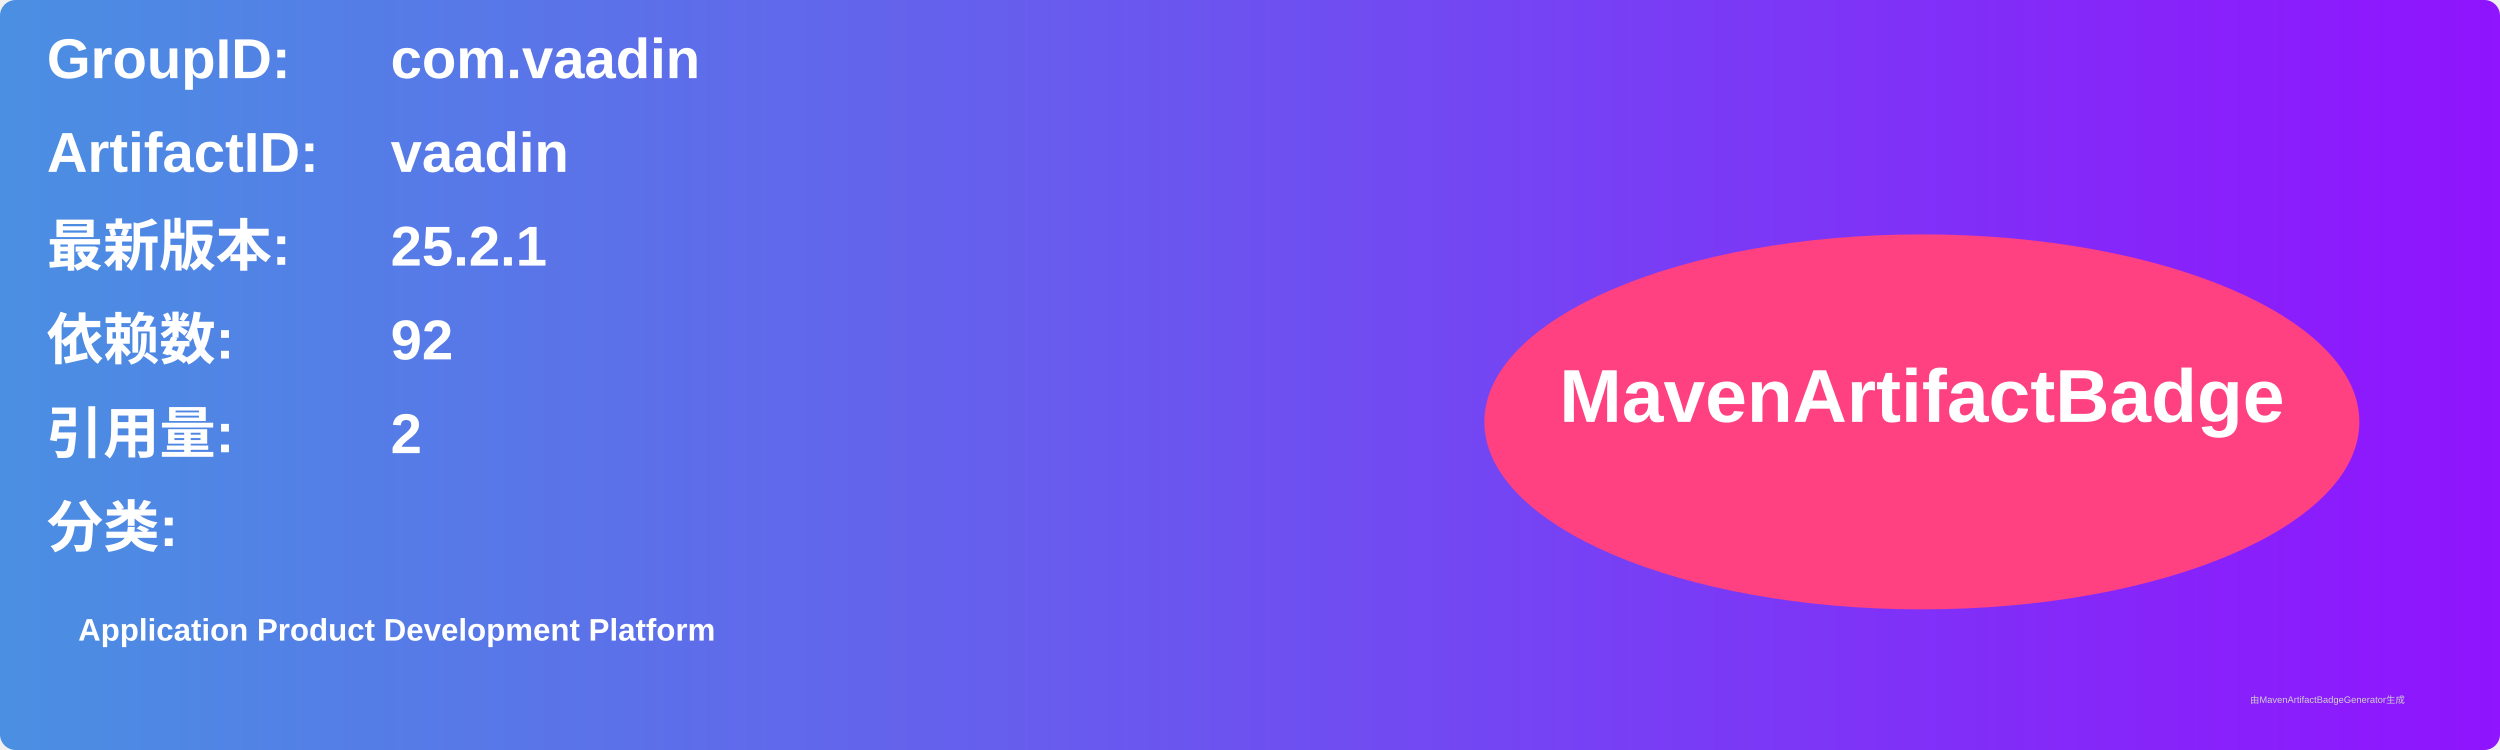
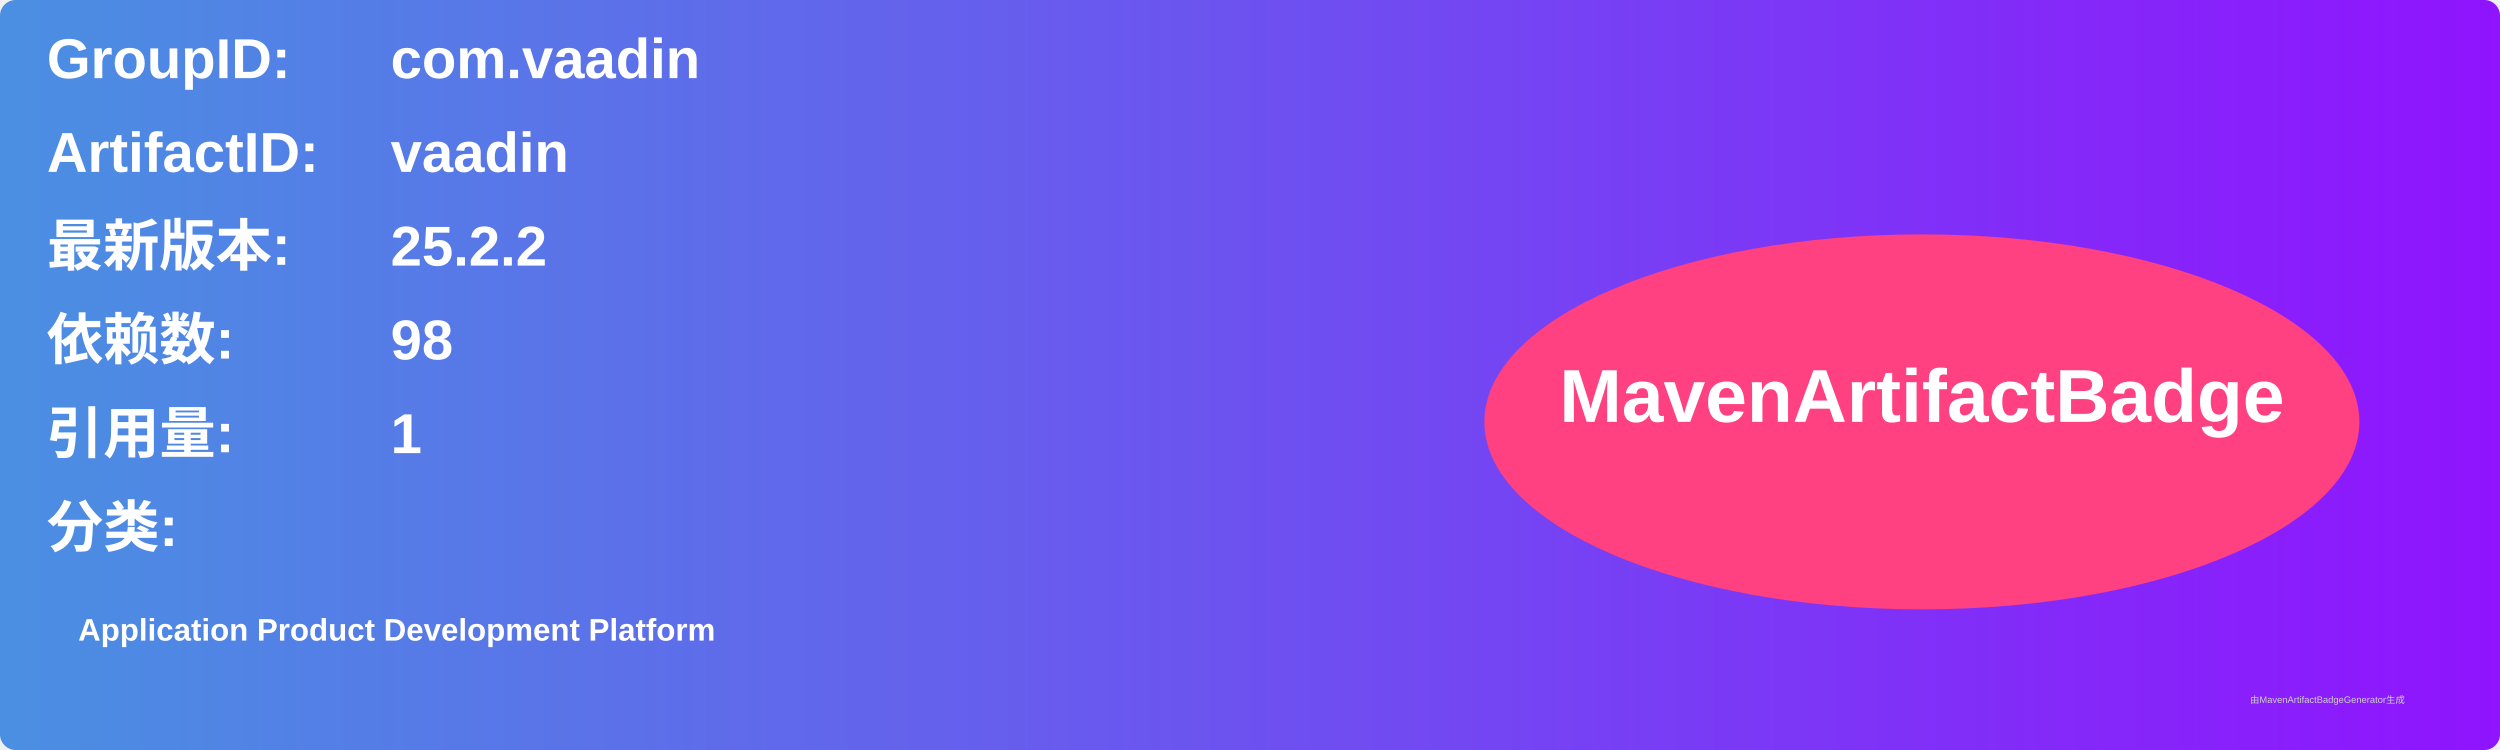
<svg xmlns="http://www.w3.org/2000/svg" width="800" height="240" viewBox="0 0 800 240">
  <linearGradient id="grad" x1="0%" y1="0%" x2="100%" y2="0%">
    <stop offset="0%" stop-color="#4a90e2" />
    <stop offset="100%" stop-color="#9013fe" />
  </linearGradient>
  <rect width="100%" height="100%" rx="5" ry="5" fill="url(#grad)" />
  <g transform="translate(15, 15)">
    <text x="0" y="10" font-family="Arial" font-size="18" fill="white" font-weight="bold" width="260">GroupID:</text>
    <text x="110" y="10" font-family="Arial" font-size="18" fill="white" font-weight="bold" width="460">com.vaadin</text>
    <text x="0" y="40" font-family="Arial" font-size="18" fill="white" font-weight="bold" width="260">ArtifactID:</text>
    <text x="110" y="40" font-family="Arial" font-size="18" fill="white" font-weight="bold" width="460">vaadin</text>
    <text x="0" y="70" font-family="Arial" font-size="18" fill="white" font-weight="bold">最新版本:</text>
    <text x="110" y="70" font-family="Arial" font-size="18" fill="white" font-weight="bold">
-       <tspan font-weight="bold">25.2.1</tspan>
+       <tspan font-weight="bold">25.2.2</tspan>
    </text>
    <text x="0" y="100" font-family="Arial" font-size="18" fill="white" font-weight="bold">依赖数: </text>
    <text x="110" y="100" font-family="Arial" font-size="18" fill="white">
-       <tspan font-weight="bold">92</tspan>
+       <tspan font-weight="bold">98</tspan>
    </text>
    <text x="0" y="130" font-family="Arial" font-size="18" fill="white" font-weight="bold">引用量: </text>
    <text x="110" y="130" font-family="Arial" font-size="18" fill="white">
-       <tspan font-weight="bold">2</tspan>
+       <tspan font-weight="bold">1</tspan>
    </text>
    <text x="0" y="160" font-family="Arial" font-size="18" fill="white" font-weight="bold">分类:</text>
    <text x="10" y="190" font-family="Arial" font-size="10" fill="white">
      <tspan font-weight="bold">Application Product Development Platform</tspan>
    </text>
    <ellipse cx="600" cy="120" rx="140" ry="60" fill="#ff4081" />
    <text x="600" y="120" text-anchor="middle" font-family="Arial" font-size="24" fill="white" font-weight="bold">MavenArtifactBadge</text>
  </g>
  <text x="720" y="225" font-family="Arial" font-size="3" fill="#d0d0d0">由MavenArtifactBadgeGenerator生成</text>
</svg>
